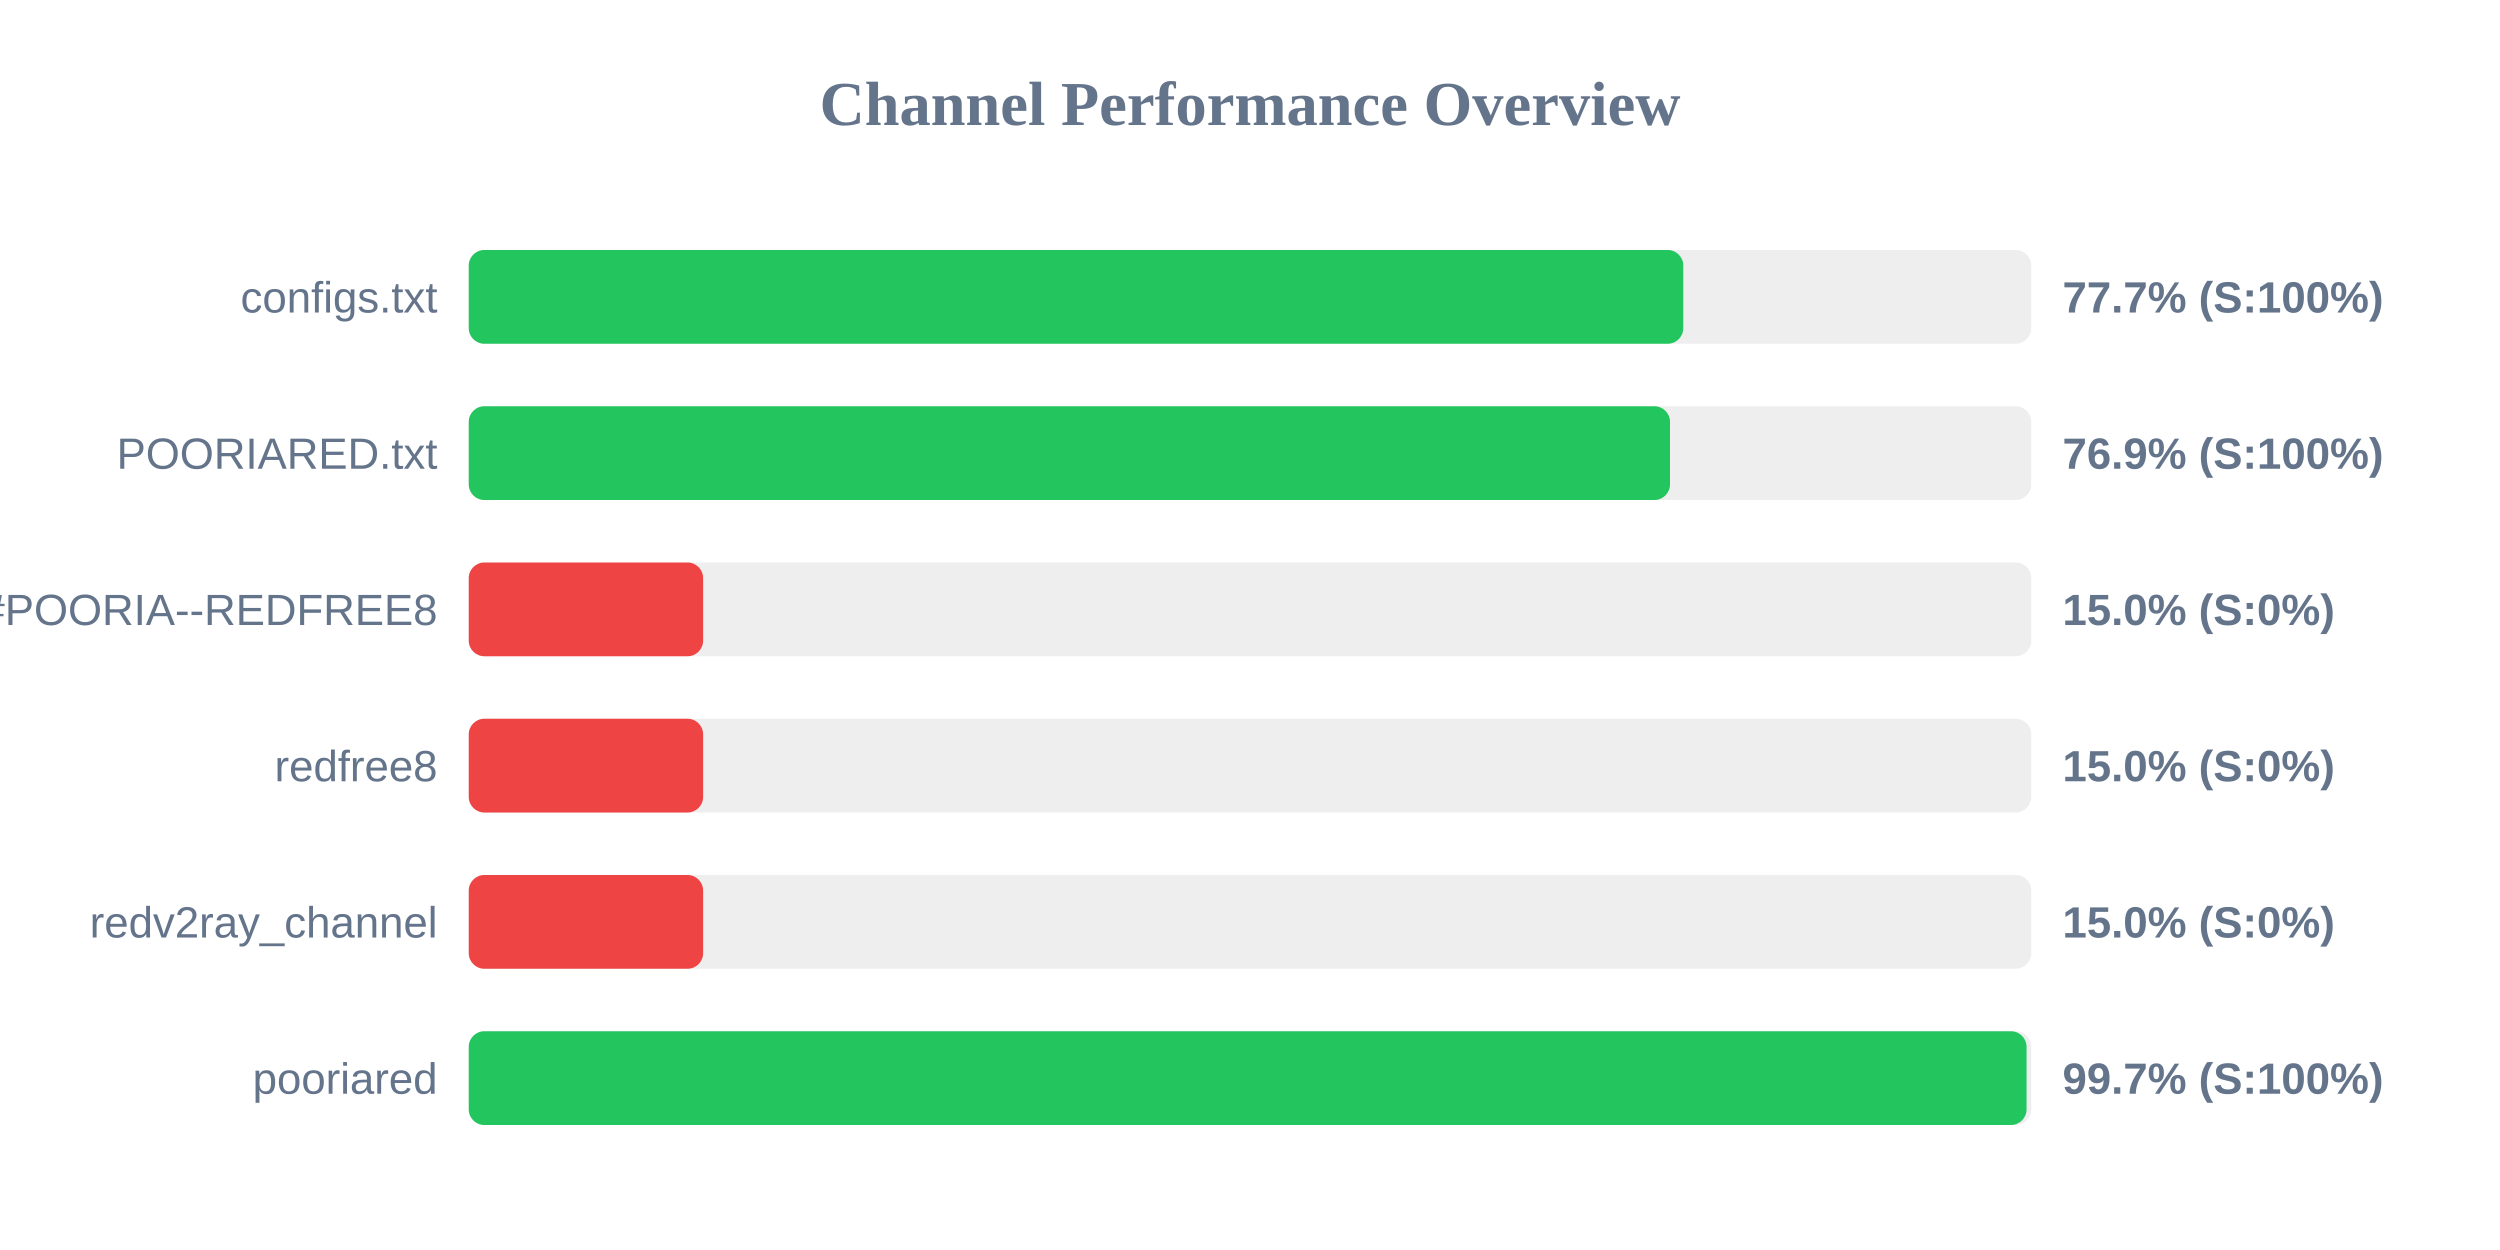
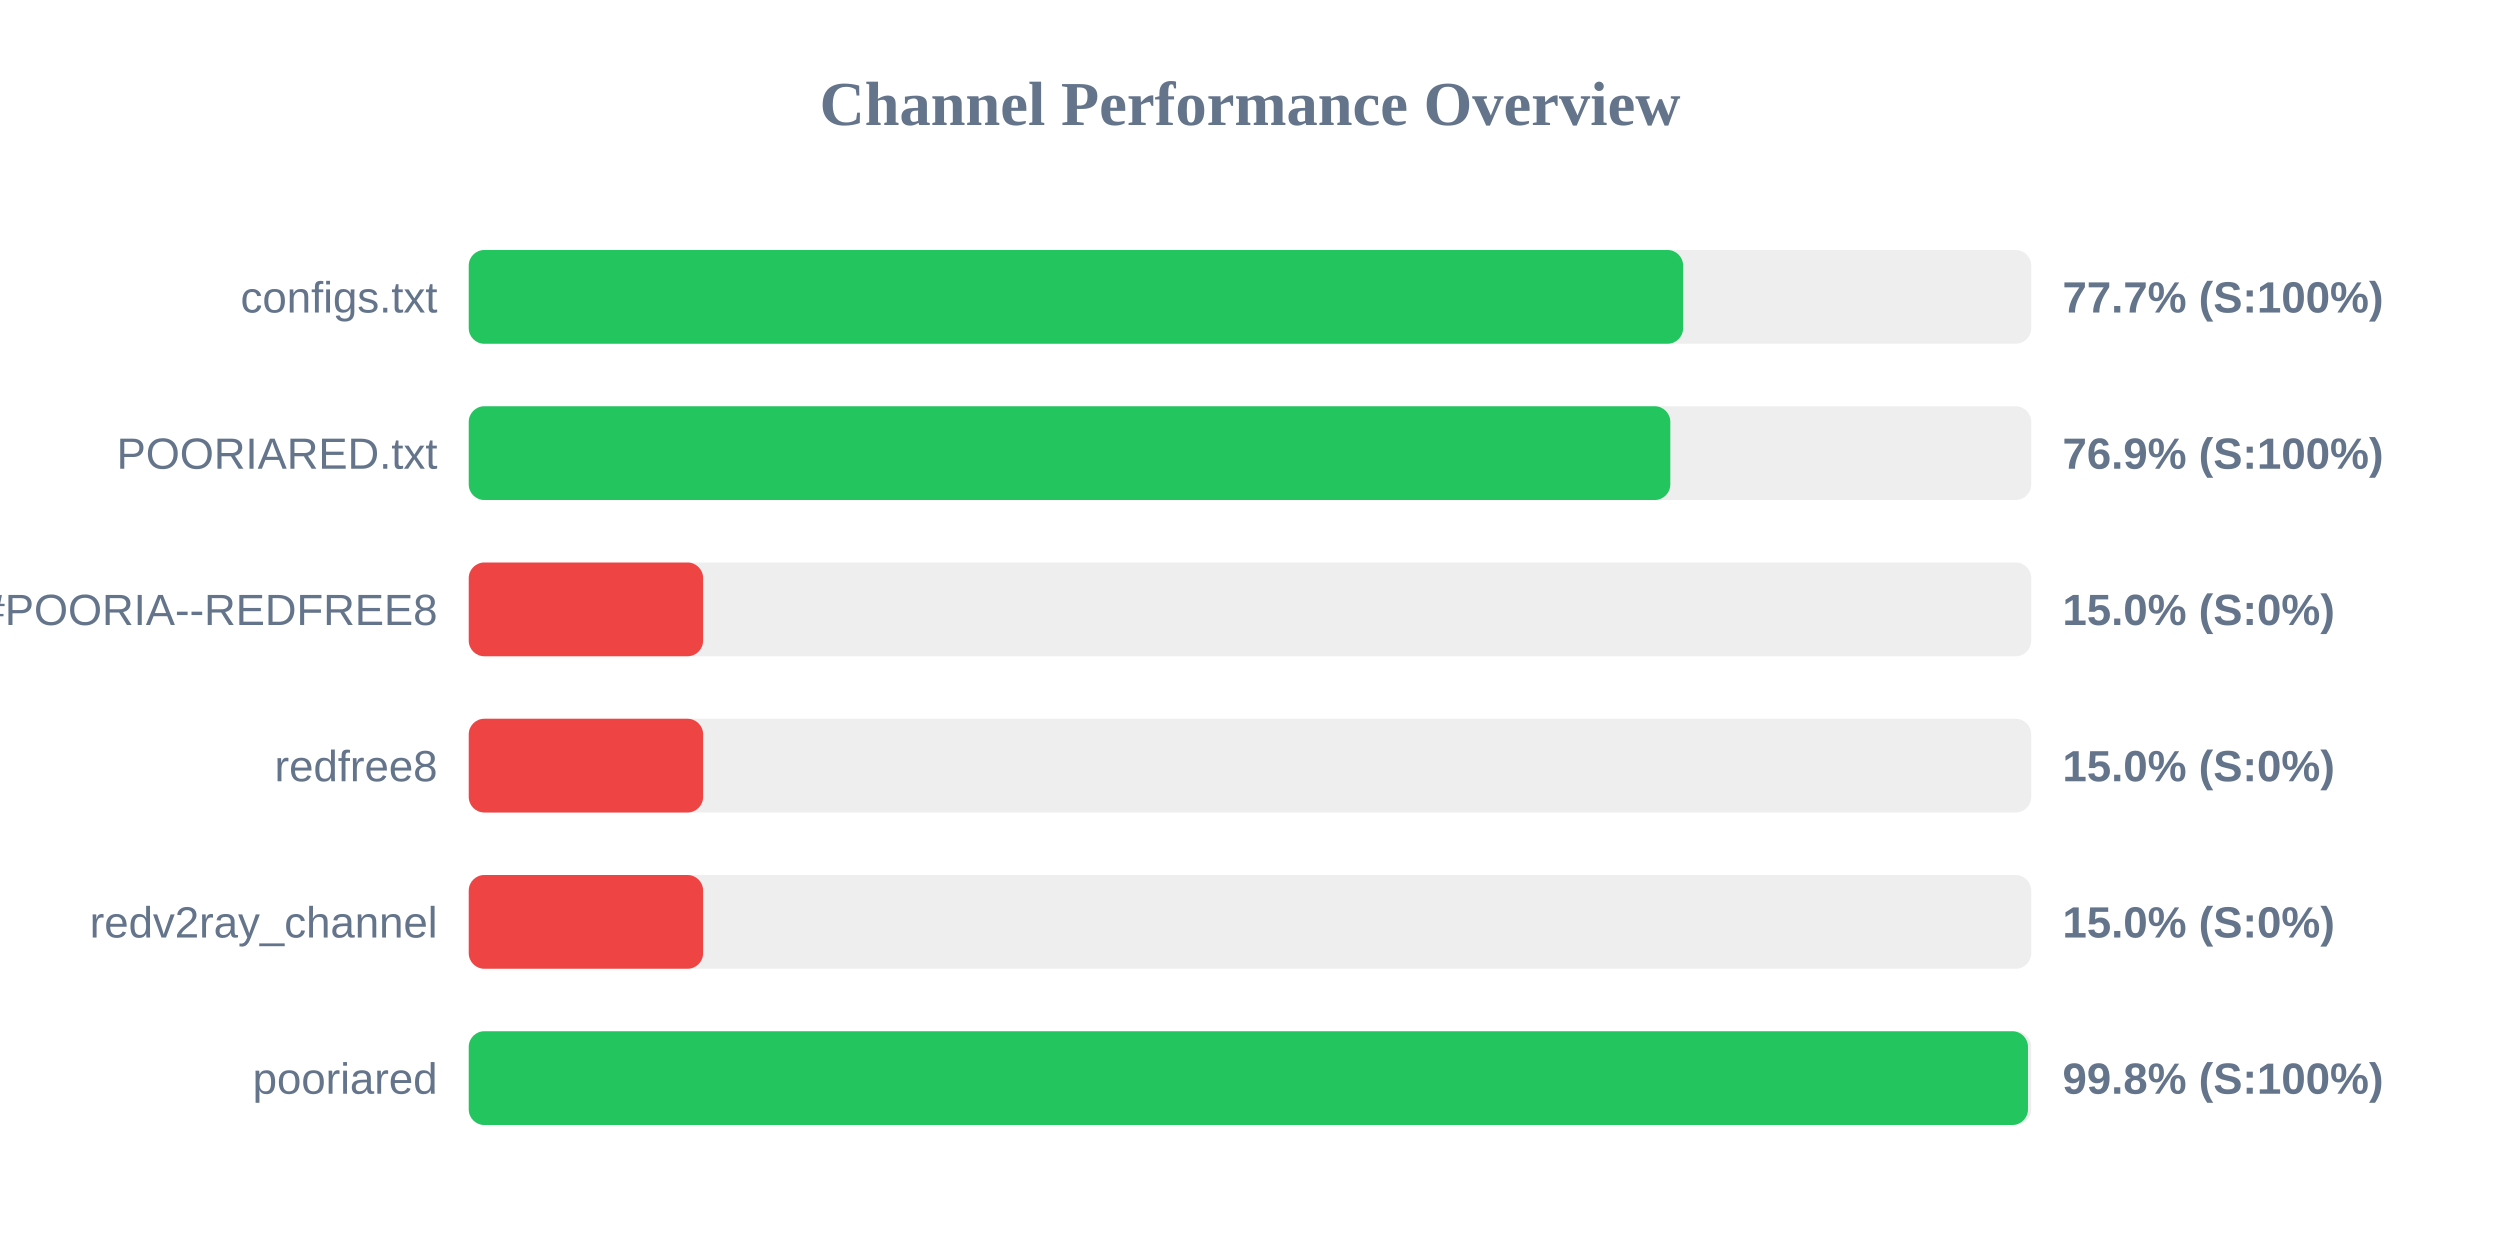
<svg xmlns="http://www.w3.org/2000/svg" width="800" height="400" version="1.1">
  <style>
        .row { font: 14px Arial; fill: #64748b; }
        .score { font: bold 14px Arial; fill: #64748b; }
    </style>
  <text x="400" y="40" text-anchor="middle" font-size="20px" font-weight="bold" fill="#64748b">Channel Performance Overview</text>
  <rect x="150" y="80" width="500" height="30" fill="#eee" rx="5" />
-   <rect x="150" y="80" width="388.65" height="30" fill="#22c55e" rx="5" />
+   <rect x="150" y="80" width="388.6" height="30" fill="#22c55e" rx="5" />
  <text x="140" y="100" text-anchor="end" class="row">configs.txt</text>
  <text x="660" y="100" text-anchor="start" class="score">77.7% (S:100%)</text>
  <rect x="150" y="130" width="500" height="30" fill="#eee" rx="5" />
-   <rect x="150" y="130" width="384.4" height="30" fill="#22c55e" rx="5" />
+   <rect x="150" y="130" width="384.5" height="30" fill="#22c55e" rx="5" />
  <text x="140" y="150" text-anchor="end" class="row">POORIARED.txt</text>
  <text x="660" y="150" text-anchor="start" class="score">76.9% (S:100%)</text>
  <rect x="150" y="180" width="500" height="30" fill="#eee" rx="5" />
  <rect x="150" y="180" width="75.0" height="30" fill="#ef4444" rx="5" />
  <text x="140" y="200" text-anchor="end" class="row">POORIA--REDFREE8.txt#POORIA--REDFREE8</text>
  <text x="660" y="200" text-anchor="start" class="score">15.0% (S:0%)</text>
  <rect x="150" y="230" width="500" height="30" fill="#eee" rx="5" />
  <rect x="150" y="230" width="75.0" height="30" fill="#ef4444" rx="5" />
  <text x="140" y="250" text-anchor="end" class="row">redfree8</text>
  <text x="660" y="250" text-anchor="start" class="score">15.0% (S:0%)</text>
  <rect x="150" y="280" width="500" height="30" fill="#eee" rx="5" />
  <rect x="150" y="280" width="75.0" height="30" fill="#ef4444" rx="5" />
  <text x="140" y="300" text-anchor="end" class="row">redv2ray_channel</text>
  <text x="660" y="300" text-anchor="start" class="score">15.0% (S:0%)</text>
  <rect x="150" y="330" width="500" height="30" fill="#eee" rx="5" />
-   <rect x="150" y="330" width="498.5" height="30" fill="#22c55e" rx="5" />
+   <rect x="150" y="330" width="498.95" height="30" fill="#22c55e" rx="5" />
  <text x="140" y="350" text-anchor="end" class="row">pooriared</text>
-   <text x="660" y="350" text-anchor="start" class="score">99.7% (S:100%)</text>
+   <text x="660" y="350" text-anchor="start" class="score">99.8% (S:100%)</text>
</svg>
